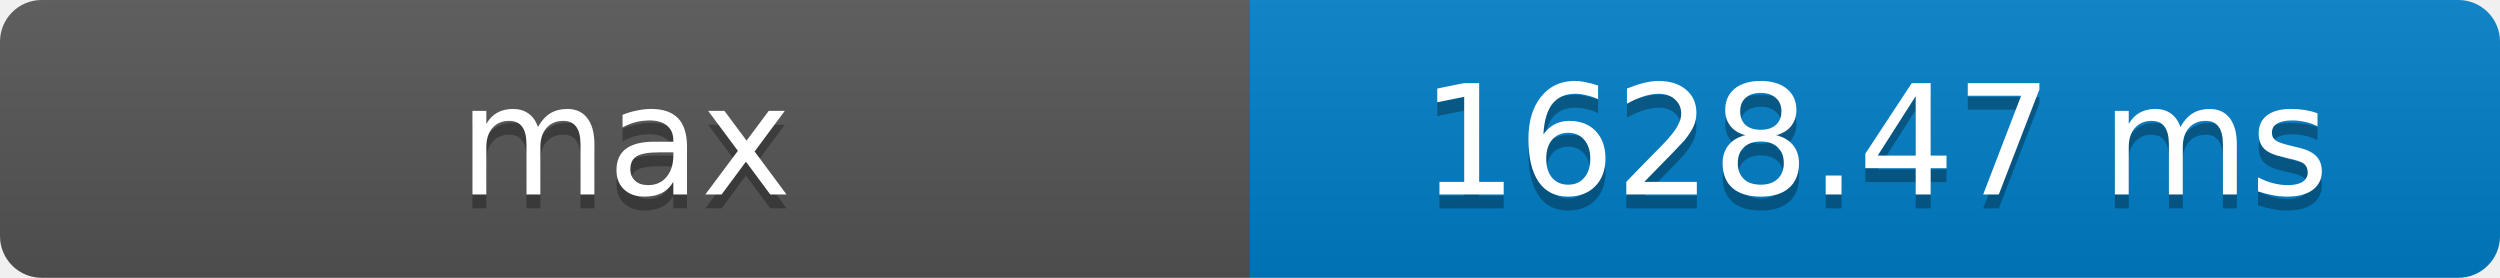
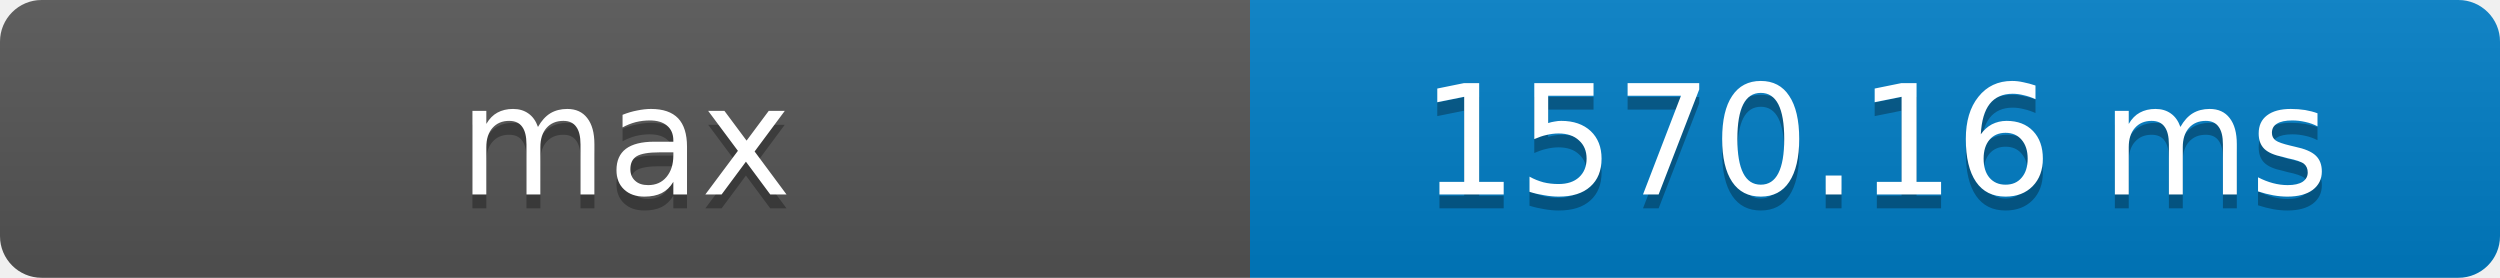
- <svg xmlns="http://www.w3.org/2000/svg" width="180" height="20" role="img" aria-label="max: 1628.47 ms">
+ <svg xmlns="http://www.w3.org/2000/svg" width="180" height="20" role="img" aria-label="max: 1570.16 ms">
  <defs>
    <clipPath id="round">
      <rect width="180" height="20" rx="3" fill="#fff" />
    </clipPath>
    <linearGradient id="shade" x2="0" y2="100%">
      <stop offset="0" stop-color="#bbb" stop-opacity=".1" />
      <stop offset="1" stop-opacity=".1" />
    </linearGradient>
  </defs>
  <g clip-path="url(#round)">
    <rect width="90" height="20" fill="#555" />
    <rect x="90" width="90" height="20" fill="#007ec6" />
    <rect width="180" height="20" fill="url(#shade)" />
  </g>
  <g fill="#fff" text-anchor="middle" font-family="Verdana,Geneva,DejaVu Sans,sans-serif" font-size="11">
    <text x="45" y="15" fill="#010101" fill-opacity=".3">max</text>
    <text x="45" y="14">max</text>
-     <text x="135" y="15" fill="#010101" fill-opacity=".3">1628.47 ms</text>
-     <text x="135" y="14">1628.47 ms</text>
+     <text x="135" y="15" fill="#010101" fill-opacity=".3">1570.16 ms</text>
+     <text x="135" y="14">1570.16 ms</text>
  </g>
</svg>
